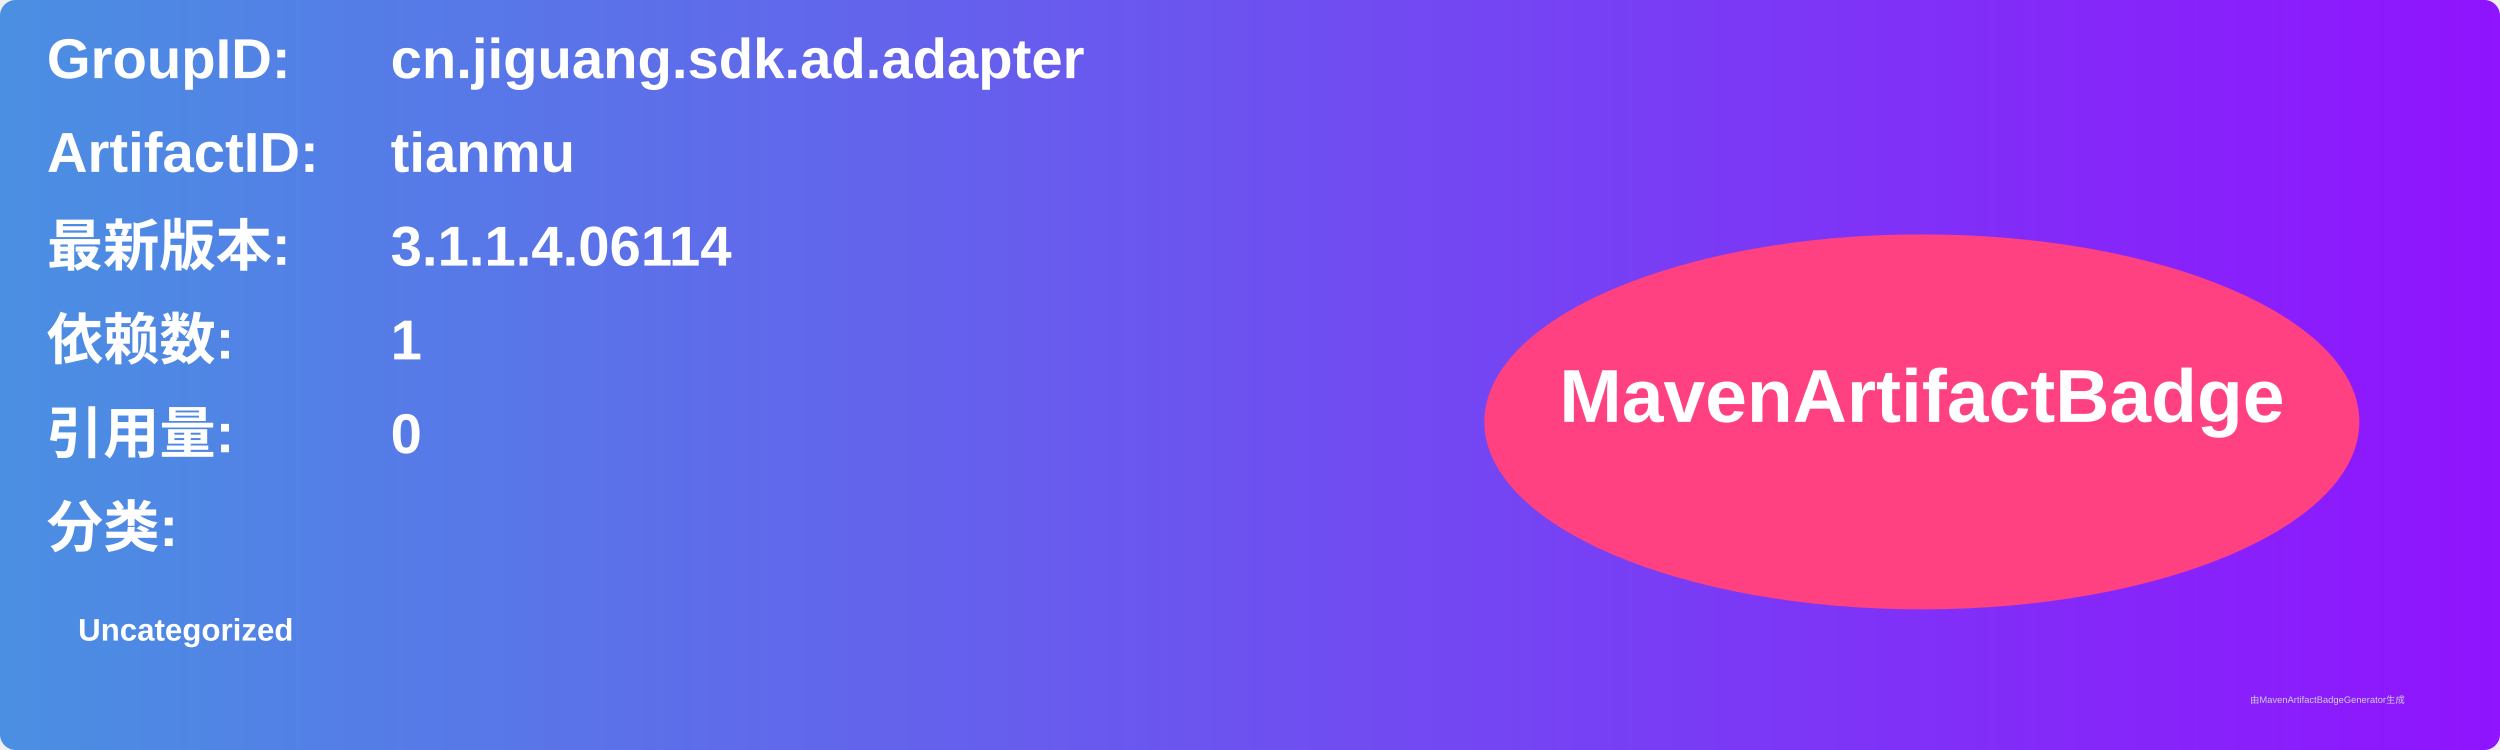
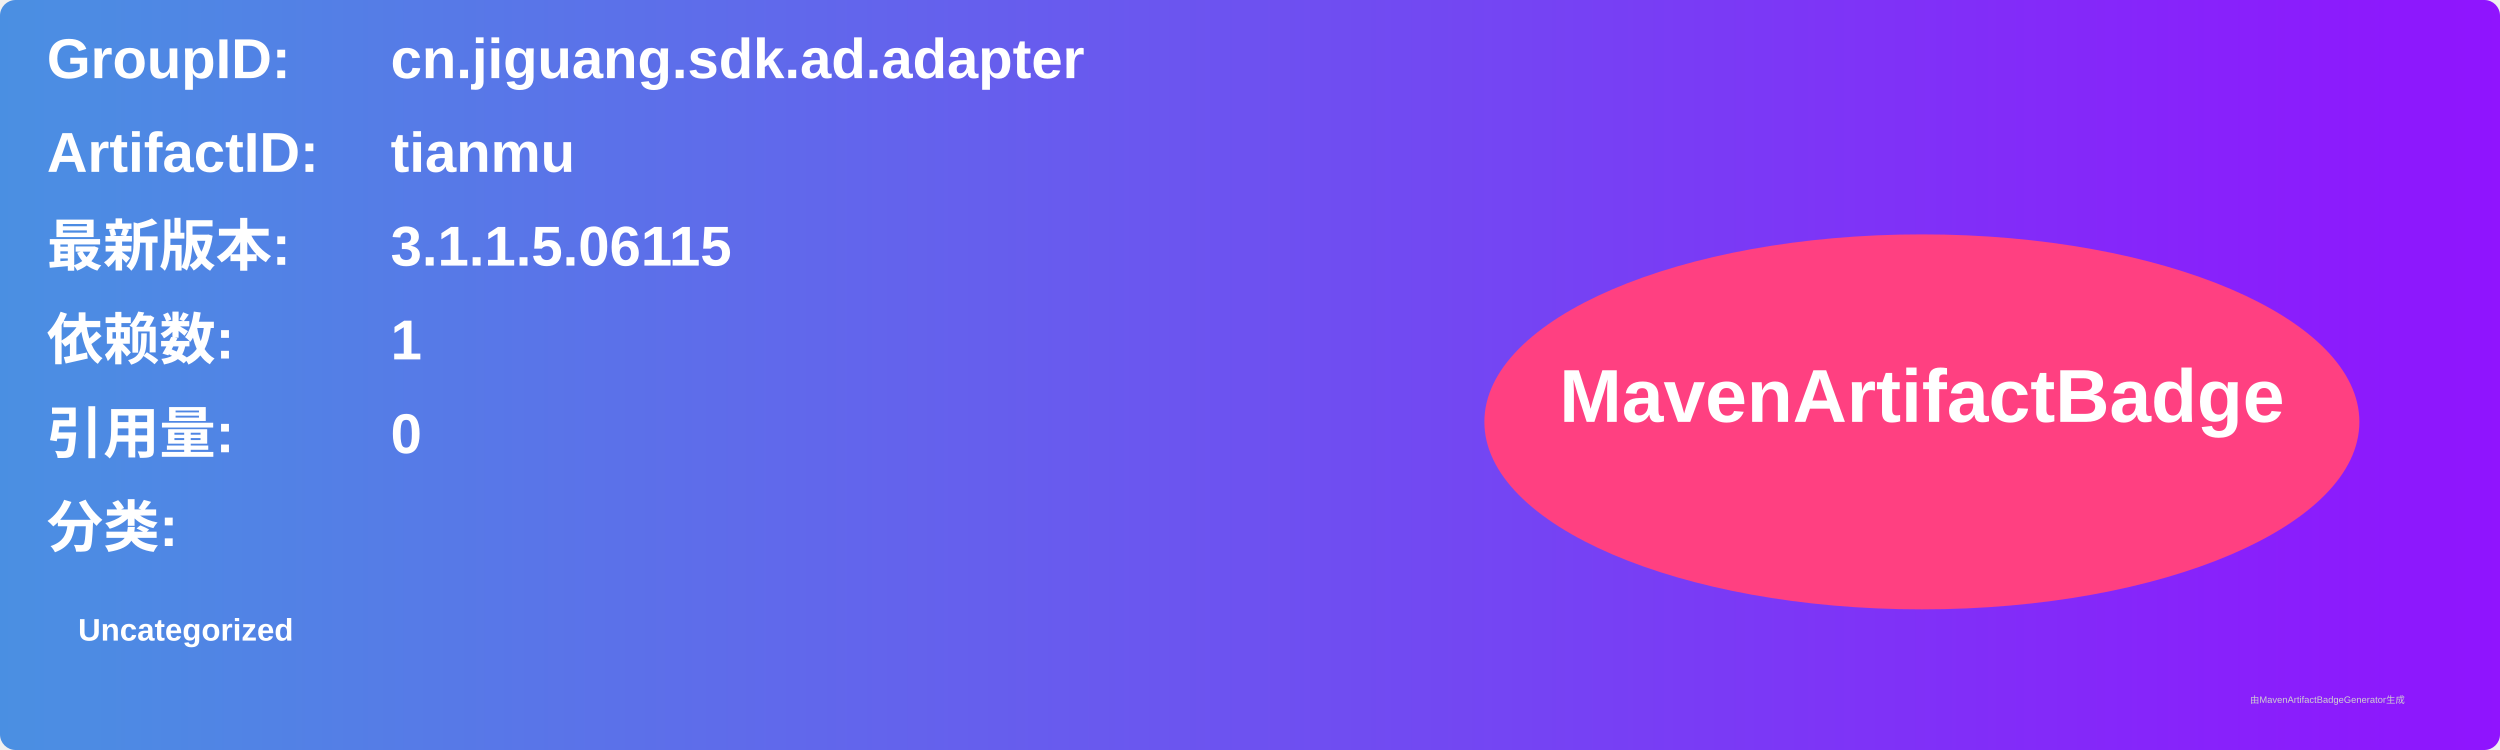
<svg xmlns="http://www.w3.org/2000/svg" width="800" height="240" viewBox="0 0 800 240">
  <linearGradient id="grad" x1="0%" y1="0%" x2="100%" y2="0%">
    <stop offset="0%" stop-color="#4a90e2" />
    <stop offset="100%" stop-color="#9013fe" />
  </linearGradient>
  <rect width="100%" height="100%" rx="5" ry="5" fill="url(#grad)" />
  <g transform="translate(15, 15)">
    <text x="0" y="10" font-family="Arial" font-size="18" fill="white" font-weight="bold" width="260">GroupID:</text>
    <text x="110" y="10" font-family="Arial" font-size="18" fill="white" font-weight="bold" width="460">cn.jiguang.sdk.ad.adapter</text>
    <text x="0" y="40" font-family="Arial" font-size="18" fill="white" font-weight="bold" width="260">ArtifactID:</text>
    <text x="110" y="40" font-family="Arial" font-size="18" fill="white" font-weight="bold" width="460">tianmu</text>
    <text x="0" y="70" font-family="Arial" font-size="18" fill="white" font-weight="bold">最新版本:</text>
    <text x="110" y="70" font-family="Arial" font-size="18" fill="white" font-weight="bold">
-       <tspan font-weight="bold">3.1.1.4.06114</tspan>
+       <tspan font-weight="bold">3.1.1.5.06115</tspan>
    </text>
    <text x="0" y="100" font-family="Arial" font-size="18" fill="white" font-weight="bold">依赖数: </text>
    <text x="110" y="100" font-family="Arial" font-size="18" fill="white">
      <tspan font-weight="bold">1</tspan>
    </text>
    <text x="0" y="130" font-family="Arial" font-size="18" fill="white" font-weight="bold">引用量: </text>
    <text x="110" y="130" font-family="Arial" font-size="18" fill="white">
      <tspan font-weight="bold">0</tspan>
    </text>
    <text x="0" y="160" font-family="Arial" font-size="18" fill="white" font-weight="bold">分类:</text>
    <text x="10" y="190" font-family="Arial" font-size="10" fill="white">
      <tspan font-weight="bold">Uncategorized</tspan>
    </text>
    <ellipse cx="600" cy="120" rx="140" ry="60" fill="#ff4081" />
    <text x="600" y="120" text-anchor="middle" font-family="Arial" font-size="24" fill="white" font-weight="bold">MavenArtifactBadge</text>
  </g>
  <text x="720" y="225" font-family="Arial" font-size="3" fill="#d0d0d0">由MavenArtifactBadgeGenerator生成</text>
</svg>
